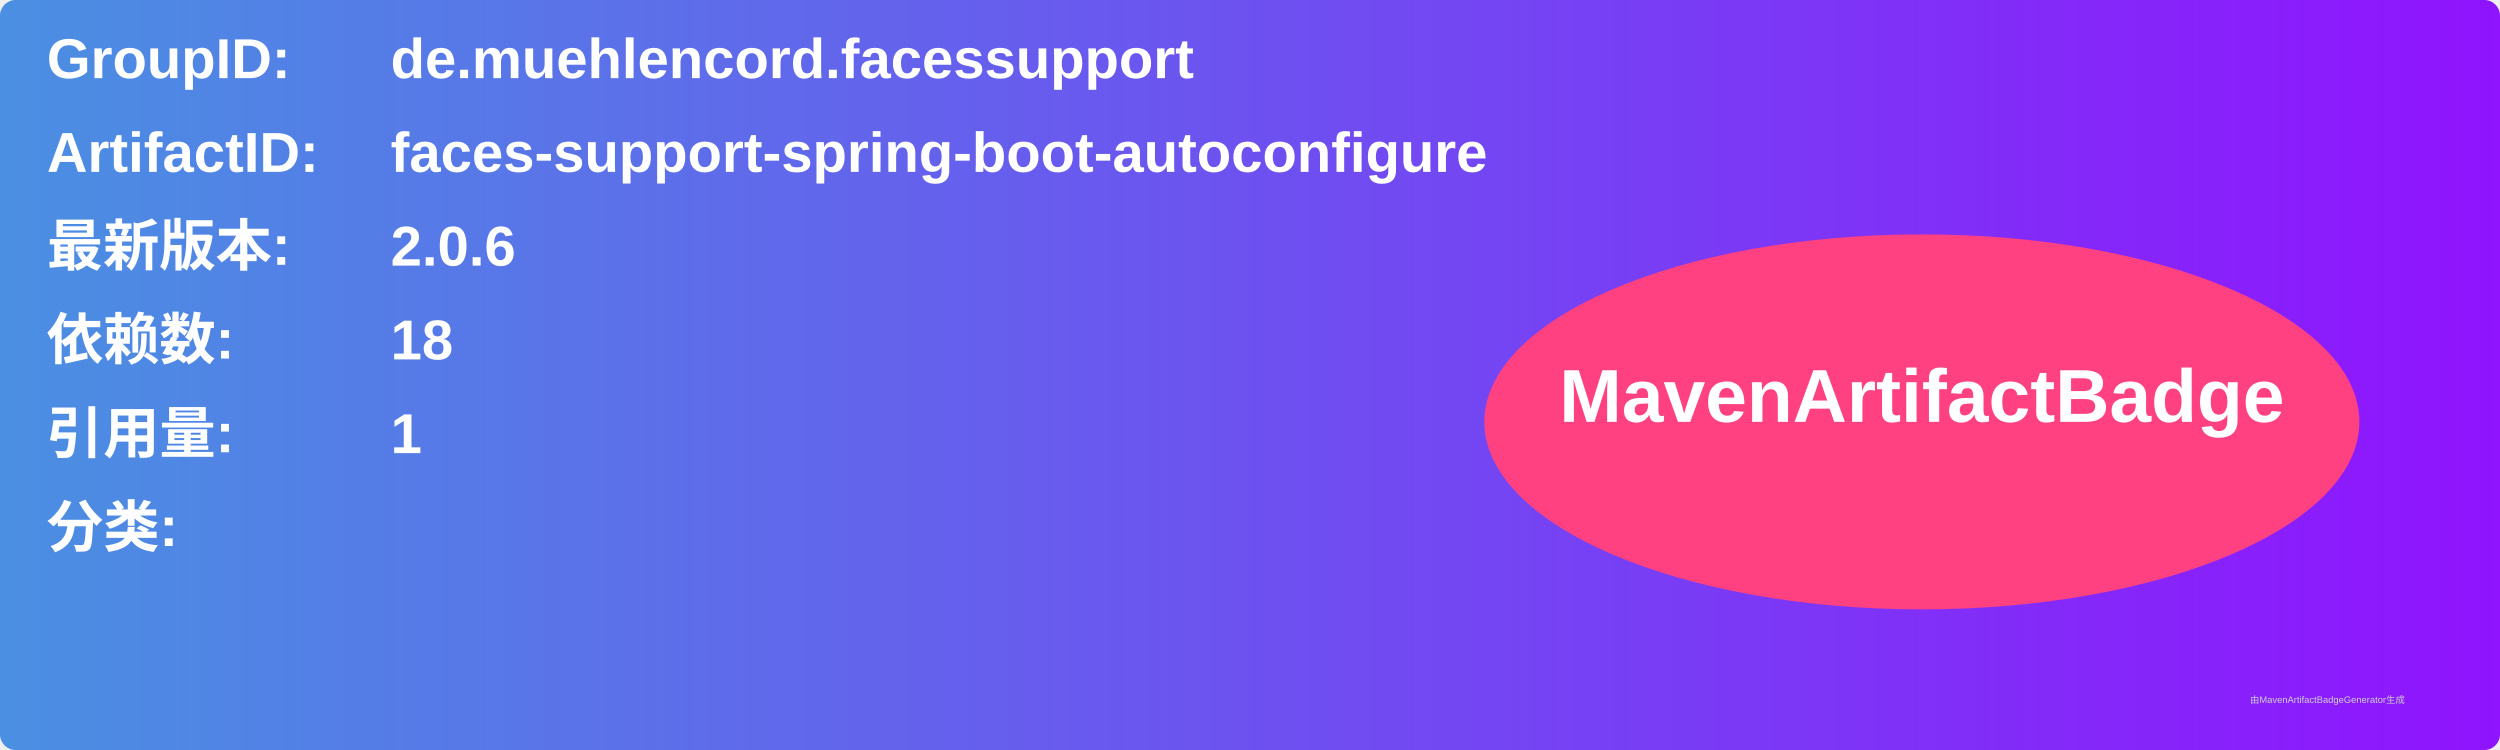
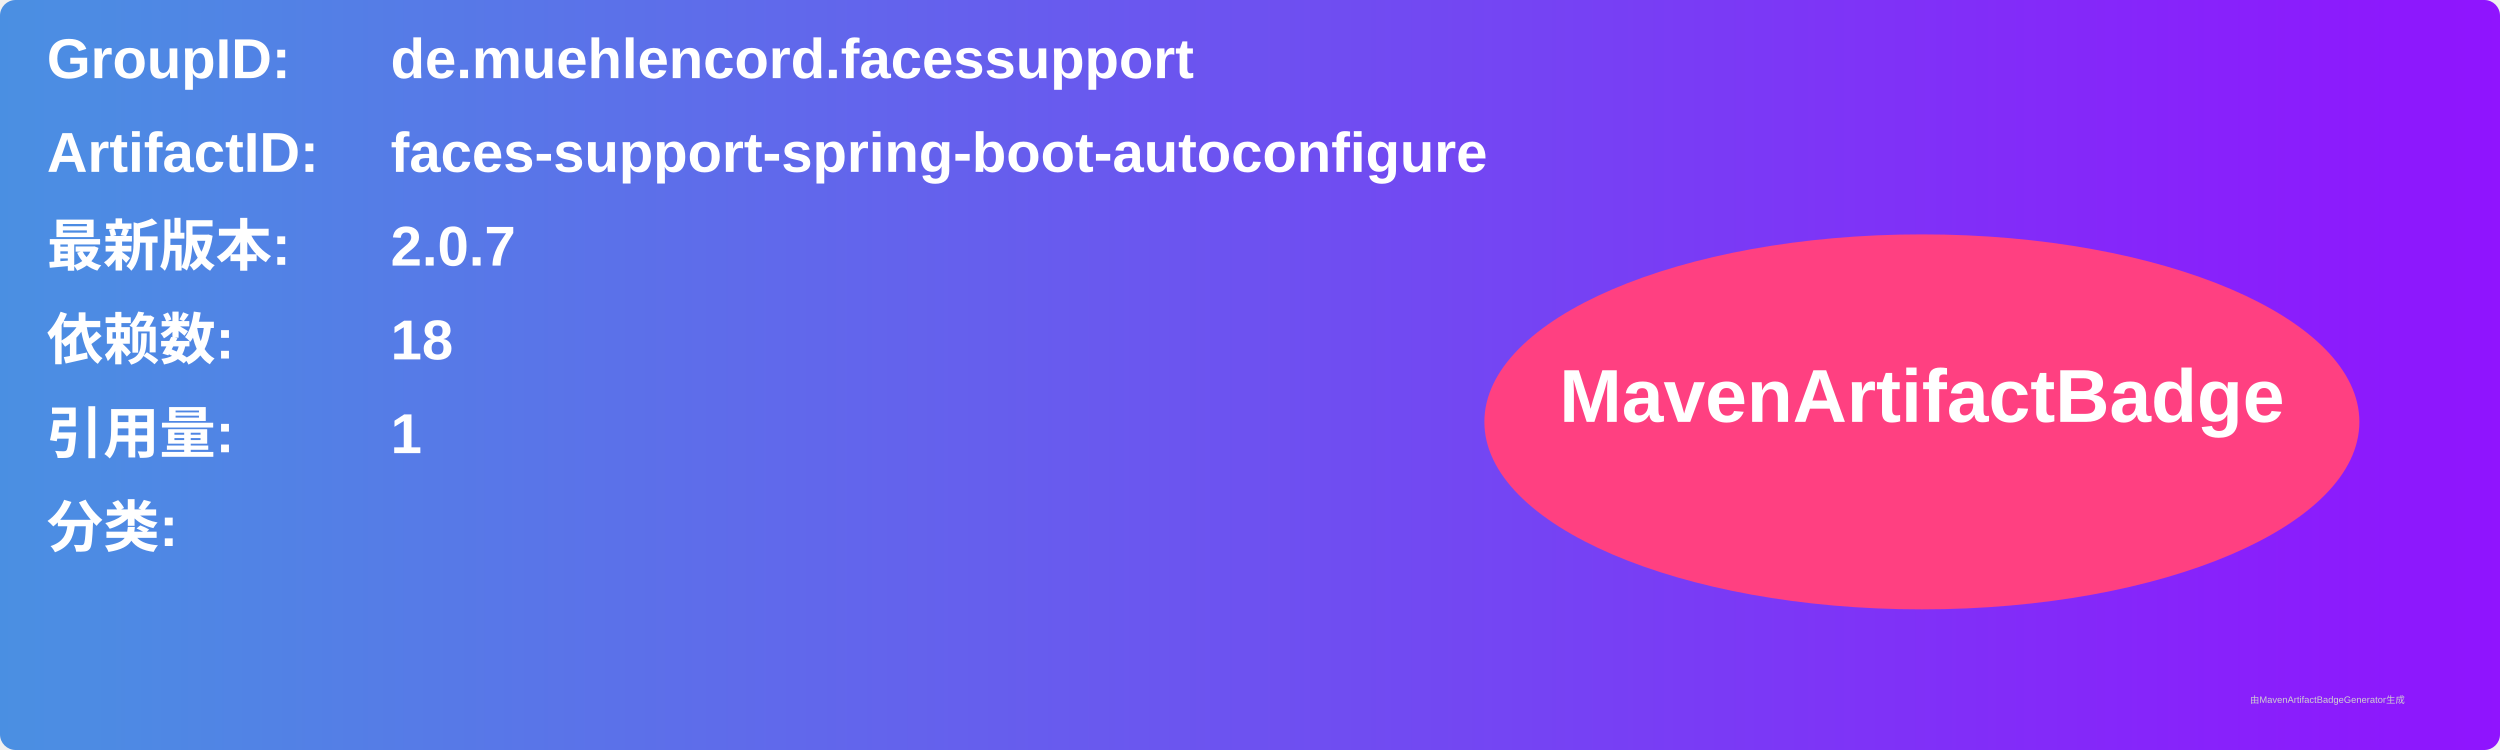
<svg xmlns="http://www.w3.org/2000/svg" width="800" height="240" viewBox="0 0 800 240">
  <linearGradient id="grad" x1="0%" y1="0%" x2="100%" y2="0%">
    <stop offset="0%" stop-color="#4a90e2" />
    <stop offset="100%" stop-color="#9013fe" />
  </linearGradient>
  <rect width="100%" height="100%" rx="5" ry="5" fill="url(#grad)" />
  <g transform="translate(15, 15)">
    <text x="0" y="10" font-family="Arial" font-size="18" fill="white" font-weight="bold" width="260">GroupID:</text>
    <text x="110" y="10" font-family="Arial" font-size="18" fill="white" font-weight="bold" width="460">de.muehlencord.facessupport</text>
    <text x="0" y="40" font-family="Arial" font-size="18" fill="white" font-weight="bold" width="260">ArtifactID:</text>
    <text x="110" y="40" font-family="Arial" font-size="18" fill="white" font-weight="bold" width="460">faces-support-spring-boot-autoconfigure</text>
    <text x="0" y="70" font-family="Arial" font-size="18" fill="white" font-weight="bold">最新版本:</text>
    <text x="110" y="70" font-family="Arial" font-size="18" fill="white" font-weight="bold">
-       <tspan font-weight="bold">2.0.6</tspan>
+       <tspan font-weight="bold">2.0.7</tspan>
    </text>
    <text x="0" y="100" font-family="Arial" font-size="18" fill="white" font-weight="bold">依赖数: </text>
    <text x="110" y="100" font-family="Arial" font-size="18" fill="white">
      <tspan font-weight="bold">18</tspan>
    </text>
    <text x="0" y="130" font-family="Arial" font-size="18" fill="white" font-weight="bold">引用量: </text>
    <text x="110" y="130" font-family="Arial" font-size="18" fill="white">
      <tspan font-weight="bold">1</tspan>
    </text>
    <text x="0" y="160" font-family="Arial" font-size="18" fill="white" font-weight="bold">分类:</text>
    <text x="10" y="190" font-family="Arial" font-size="10" fill="white">
      <tspan font-weight="bold" />
    </text>
    <ellipse cx="600" cy="120" rx="140" ry="60" fill="#ff4081" />
    <text x="600" y="120" text-anchor="middle" font-family="Arial" font-size="24" fill="white" font-weight="bold">MavenArtifactBadge</text>
  </g>
  <text x="720" y="225" font-family="Arial" font-size="3" fill="#d0d0d0">由MavenArtifactBadgeGenerator生成</text>
</svg>
